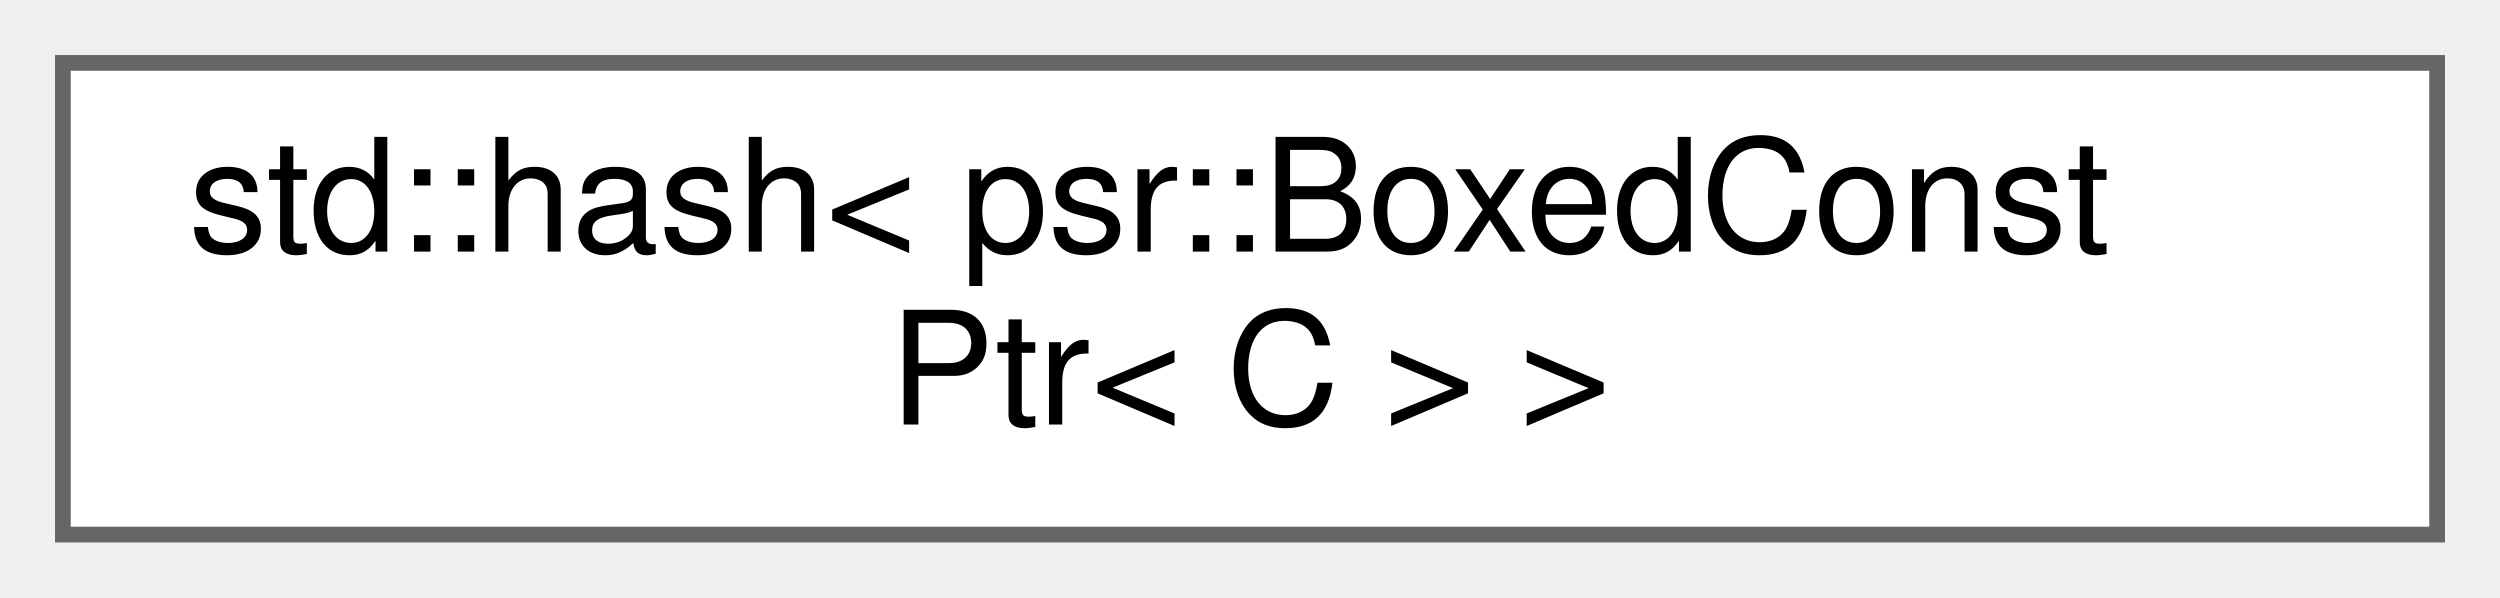
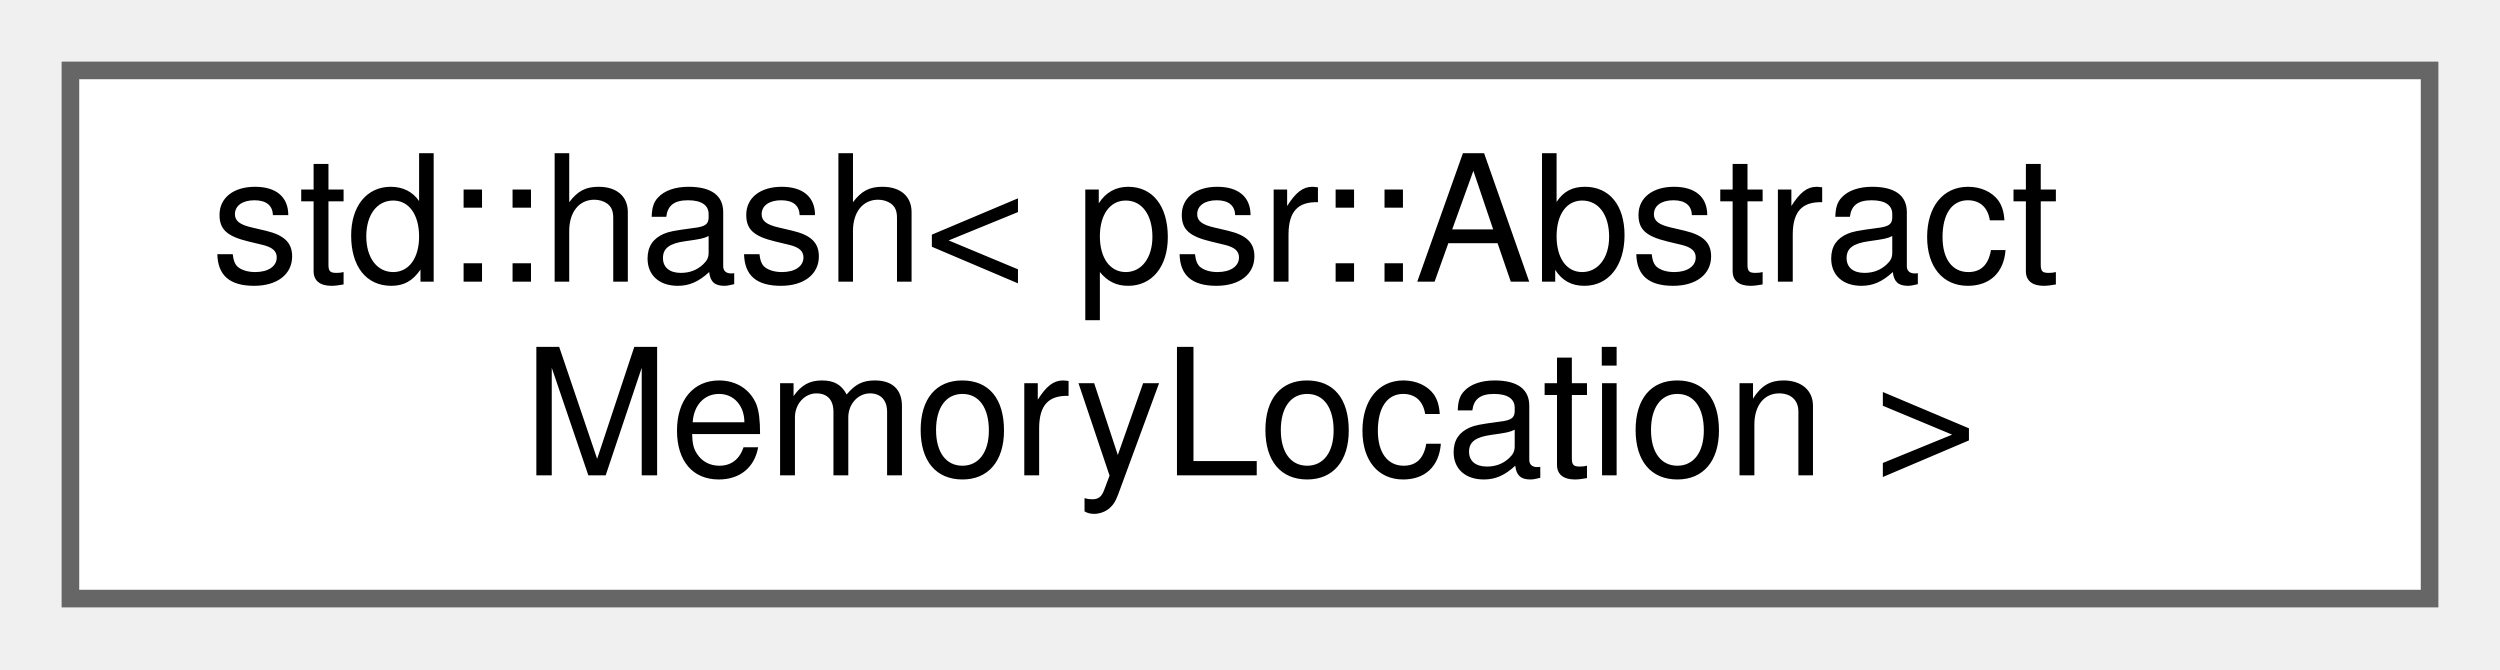
- <svg xmlns="http://www.w3.org/2000/svg" xmlns:xlink="http://www.w3.org/1999/xlink" width="159pt" height="38pt" viewBox="0.00 0.00 159.00 38.00">
+ <svg xmlns="http://www.w3.org/2000/svg" xmlns:xlink="http://www.w3.org/1999/xlink" width="142pt" height="38pt" viewBox="0.00 0.00 142.00 38.00">
  <g id="graph0" class="graph" transform="scale(1 1) rotate(0) translate(4 34)">
    <g id="Node000000" class="node">
      <g id="a_Node000000">
-         <a xlink:href="structstd_1_1hash_3_01psr_1_1BoxedConstPtr_3_01C_01_4_01_4.html" target="_top" xlink:title=" ">
-           <polygon fill="white" stroke="#666666" points="151,-30 0,-30 0,0 151,0 151,-30" />
-           <text text-anchor="start" x="8" y="-18" font-family="Helvetica,sans-Serif" font-size="10.00">std::hash&lt; psr::BoxedConst</text>
-           <text text-anchor="middle" x="75.5" y="-7" font-family="Helvetica,sans-Serif" font-size="10.00">Ptr&lt; C &gt; &gt;</text>
+         <a xlink:href="structstd_1_1hash_3_01psr_1_1AbstractMemoryLocation_01_4.html" target="_top" xlink:title=" ">
+           <polygon fill="white" stroke="#666666" points="134,-30 0,-30 0,0 134,0 134,-30" />
+           <text text-anchor="start" x="8" y="-18" font-family="Helvetica,sans-Serif" font-size="10.00">std::hash&lt; psr::Abstract</text>
+           <text text-anchor="middle" x="67" y="-7" font-family="Helvetica,sans-Serif" font-size="10.00">MemoryLocation &gt;</text>
        </a>
      </g>
    </g>
  </g>
</svg>
